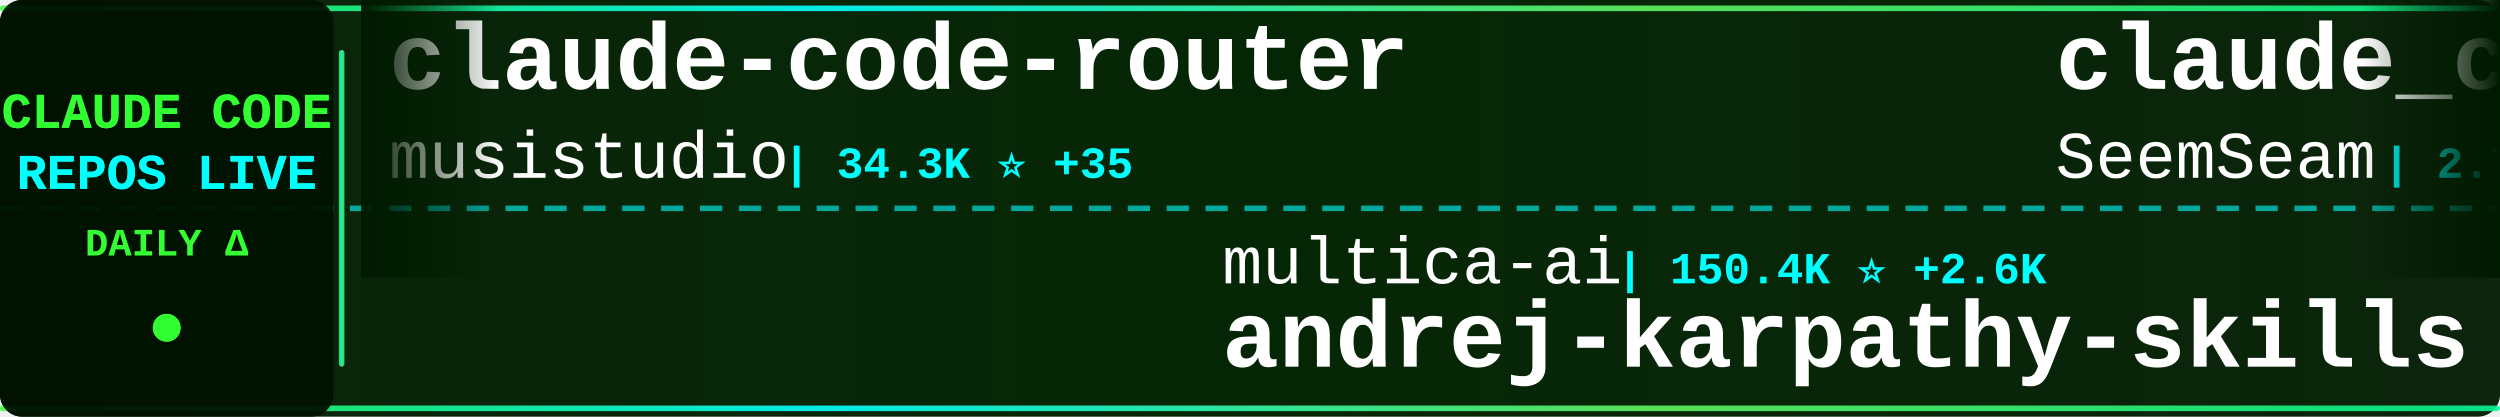
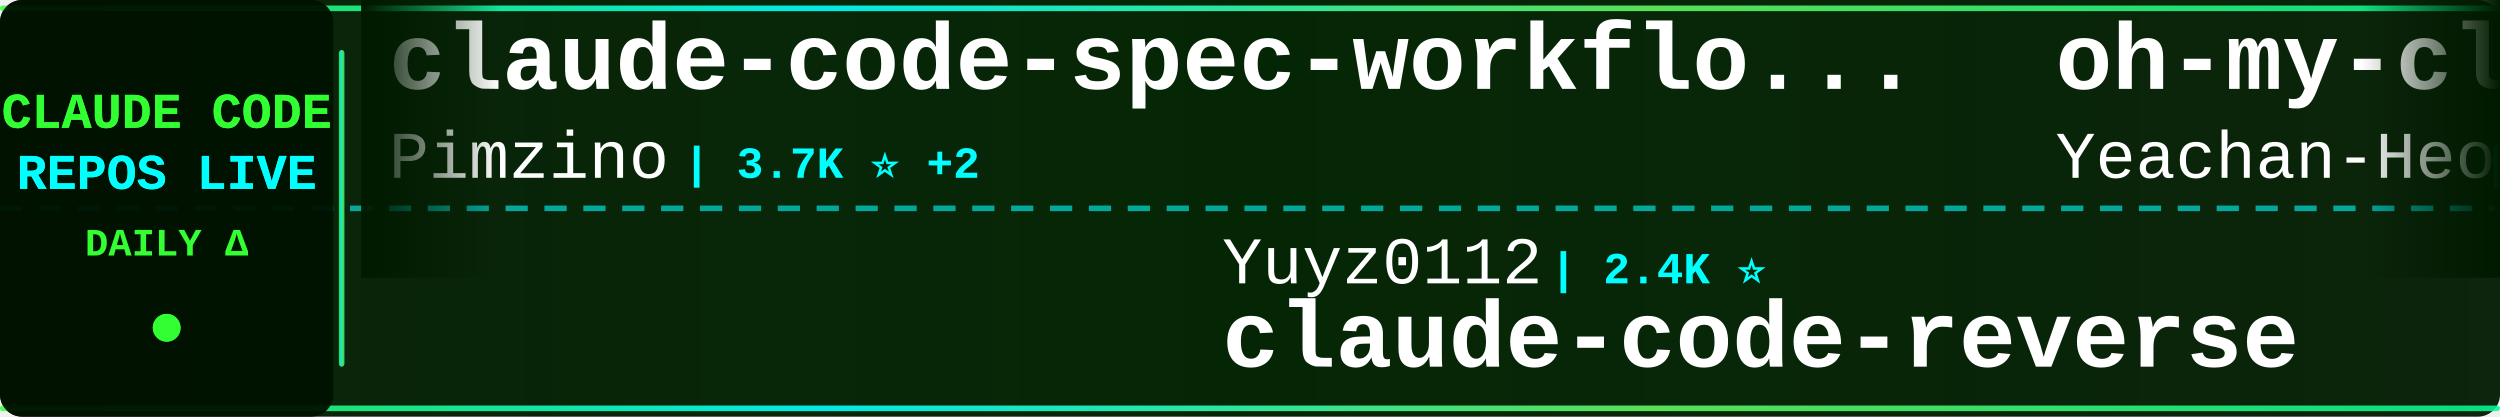
<svg xmlns="http://www.w3.org/2000/svg" width="900" height="150">
  <defs>
    <linearGradient id="tickerBg" x1="0%" y1="0%" x2="100%" y2="0%">
      <stop offset="0%" style="stop-color:#001a00;stop-opacity:0.95" />
      <stop offset="50%" style="stop-color:#002200;stop-opacity:0.98" />
      <stop offset="100%" style="stop-color:#001a00;stop-opacity:0.95" />
    </linearGradient>
    <linearGradient id="borderGrad" x1="0%" y1="0%" x2="100%" y2="0%">
      <stop offset="0%" style="stop-color:#33ff33;stop-opacity:0.85">
        <animate attributeName="stop-opacity" values="0.85;1;0.85" dur="2s" repeatCount="indefinite" />
      </stop>
      <stop offset="33%" style="stop-color:#00ffff;stop-opacity:0.9">
        <animate attributeName="stop-opacity" values="0.9;1;0.9" dur="2.2s" repeatCount="indefinite" />
      </stop>
      <stop offset="66%" style="stop-color:#66ff66;stop-opacity:0.85">
        <animate attributeName="stop-opacity" values="0.85;1;0.85" dur="1.8s" repeatCount="indefinite" />
      </stop>
      <stop offset="100%" style="stop-color:#00ff99;stop-opacity:0.85">
        <animate attributeName="stop-opacity" values="0.85;1;0.85" dur="2s" repeatCount="indefinite" />
      </stop>
    </linearGradient>
    <filter id="textGlow">
      <feGaussianBlur stdDeviation="0.1" result="coloredBlur" />
      <feMerge>
        <feMergeNode in="coloredBlur" />
        <feMergeNode in="SourceGraphic" />
      </feMerge>
    </filter>
    <filter id="metricGlow">
      <feGaussianBlur stdDeviation="0.2" result="coloredBlur" />
      <feMerge>
        <feMergeNode in="coloredBlur" />
        <feMergeNode in="SourceGraphic" />
      </feMerge>
    </filter>
    <linearGradient id="leftFade" x1="0%" y1="0%" x2="100%" y2="0%">
      <stop offset="0%" style="stop-color:#001a00;stop-opacity:1" />
      <stop offset="100%" style="stop-color:#001a00;stop-opacity:0" />
    </linearGradient>
    <linearGradient id="rightFade" x1="0%" y1="0%" x2="100%" y2="0%">
      <stop offset="0%" style="stop-color:#001a00;stop-opacity:0" />
      <stop offset="100%" style="stop-color:#001a00;stop-opacity:1" />
    </linearGradient>
  </defs>
  <rect width="900" height="150" fill="url(#tickerBg)" rx="8" />
  <rect x="0" y="2" width="900" height="2" fill="url(#borderGrad)" rx="1" />
  <rect x="0" y="146" width="900" height="2" fill="url(#borderGrad)" rx="1" />
  <line x1="0" y1="75" x2="900" y2="75" stroke="#00ffff" stroke-width="2" stroke-dasharray="8 6" opacity="0.6" />
  <rect x="0" y="0" width="120" height="150" fill="#001100" opacity="0.95" rx="8" />
  <text x="60" y="46" font-family="'Courier New', monospace" font-size="18" font-weight="bold" fill="#33ff33" text-anchor="middle" filter="url(#textGlow)">
    CLAUDE CODE
  </text>
  <text x="60" y="68" font-family="'Courier New', monospace" font-size="18" font-weight="bold" fill="#00ffff" text-anchor="middle" filter="url(#textGlow)">
    REPOS LIVE
  </text>
  <text x="60" y="92" font-family="'Courier New', monospace" font-size="14" font-weight="bold" fill="#33ff33" text-anchor="middle">
    DAILY Δ
  </text>
  <circle cx="60" cy="118" r="5" fill="#33ff33" filter="url(#metricGlow)">
    <animate attributeName="r" values="4;6;4" dur="1.5s" repeatCount="indefinite" />
    <animate attributeName="opacity" values="0.6;1;0.6" dur="1.5s" repeatCount="indefinite" />
  </circle>
  <rect x="122" y="18" width="2" height="114" fill="url(#borderGrad)" rx="1" />
  <clipPath id="tickerClip">
    <rect x="130" y="0" width="770" height="150" />
  </clipPath>
  <g clip-path="url(#tickerClip)">
    <g id="tickerItems">
      <animateTransform attributeName="transform" attributeType="XML" type="translate" from="0 0" to="-3000 0" dur="54s" repeatCount="indefinite" />
      <g transform="translate(0, 0)">
-         <text x="140" y="32" font-family="'Courier New', monospace" font-size="34" font-weight="bold" fill="#ffffff">claude-code-router</text>
-         <text x="140" y="64" font-family="'Courier New', monospace" font-size="24" font-weight="normal" fill="#ffffff" opacity="1.0">musistudio</text>
-         <text x="282" y="64" font-family="'Courier New', monospace" font-size="16" font-weight="bold" fill="#00ffff"> | 34.3K ⭐ +35</text>
-       </g>
-       <g transform="translate(300, 0)">
-         <text x="140" y="102" font-family="'Courier New', monospace" font-size="24" font-weight="normal" fill="#ffffff" opacity="1.0">multica-ai</text>
-         <text x="282" y="102" font-family="'Courier New', monospace" font-size="16" font-weight="bold" fill="#00ffff"> | 150.4K ⭐ +2.6K</text>
-         <text x="140" y="132" font-family="'Courier New', monospace" font-size="34" font-weight="bold" fill="#ffffff">andrej-karpathy-skills</text>
-       </g>
-       <g transform="translate(600, 0)">
-         <text x="140" y="32" font-family="'Courier New', monospace" font-size="34" font-weight="bold" fill="#ffffff">claude_codex_bridge</text>
-         <text x="140" y="64" font-family="'Courier New', monospace" font-size="24" font-weight="normal" fill="#ffffff" opacity="1.0">SeemSeam</text>
-         <text x="258" y="64" font-family="'Courier New', monospace" font-size="16" font-weight="bold" fill="#00ffff"> | 2.7K ⭐ +7</text>
-       </g>
-       <g transform="translate(900, 0)">
-         <text x="140" y="102" font-family="'Courier New', monospace" font-size="24" font-weight="normal" fill="#ffffff" opacity="1.0">VoltAgent</text>
-         <text x="270" y="102" font-family="'Courier New', monospace" font-size="16" font-weight="bold" fill="#00ffff"> | 20.4K ⭐ +61</text>
-         <text x="140" y="132" font-family="'Courier New', monospace" font-size="34" font-weight="bold" fill="#ffffff">awesome-claude-code-suba...</text>
-       </g>
-       <g transform="translate(1200, 0)">
        <text x="140" y="32" font-family="'Courier New', monospace" font-size="34" font-weight="bold" fill="#ffffff">claude-code-spec-workflo...</text>
        <text x="140" y="64" font-family="'Courier New', monospace" font-size="24" font-weight="normal" fill="#ffffff" opacity="1.0">Pimzino</text>
        <text x="246" y="64" font-family="'Courier New', monospace" font-size="16" font-weight="bold" fill="#00ffff"> | 3.7K ⭐ +2</text>
      </g>
+       <g transform="translate(300, 0)">
+         <text x="140" y="102" font-family="'Courier New', monospace" font-size="24" font-weight="normal" fill="#ffffff" opacity="1.0">Yuyz0112</text>
+         <text x="258" y="102" font-family="'Courier New', monospace" font-size="16" font-weight="bold" fill="#00ffff"> | 2.4K ⭐</text>
+         <text x="140" y="132" font-family="'Courier New', monospace" font-size="34" font-weight="bold" fill="#ffffff">claude-code-reverse</text>
+       </g>
+       <g transform="translate(600, 0)">
+         <text x="140" y="32" font-family="'Courier New', monospace" font-size="34" font-weight="bold" fill="#ffffff">oh-my-claudecode</text>
+         <text x="140" y="64" font-family="'Courier New', monospace" font-size="24" font-weight="normal" fill="#ffffff" opacity="1.0">Yeachan-Heo</text>
+         <text x="294" y="64" font-family="'Courier New', monospace" font-size="16" font-weight="bold" fill="#00ffff"> | 34.7K ⭐ +88</text>
+       </g>
+       <g transform="translate(900, 0)">
+         <text x="140" y="102" font-family="'Courier New', monospace" font-size="24" font-weight="normal" fill="#ffffff" opacity="1.0">Hyper66666</text>
+         <text x="282" y="102" font-family="'Courier New', monospace" font-size="16" font-weight="bold" fill="#00ffff"> | 214 ⭐</text>
+         <text x="140" y="132" font-family="'Courier New', monospace" font-size="34" font-weight="bold" fill="#ffffff">claude-code-sourcemap</text>
+       </g>
+       <g transform="translate(1200, 0)">
+         <text x="140" y="32" font-family="'Courier New', monospace" font-size="34" font-weight="bold" fill="#ffffff">claude-code-tudou</text>
+         <text x="140" y="64" font-family="'Courier New', monospace" font-size="24" font-weight="normal" fill="#ffffff" opacity="1.0">AICoderTudou</text>
+         <text x="306" y="64" font-family="'Courier New', monospace" font-size="16" font-weight="bold" fill="#00ffff"> | 501 ⭐</text>
+       </g>
      <g transform="translate(1500, 0)">
-         <text x="140" y="102" font-family="'Courier New', monospace" font-size="24" font-weight="normal" fill="#ffffff" opacity="1.0">Alishahryar1</text>
-         <text x="306" y="102" font-family="'Courier New', monospace" font-size="16" font-weight="bold" fill="#00ffff"> | 28.8K ⭐ +557</text>
-         <text x="140" y="132" font-family="'Courier New', monospace" font-size="34" font-weight="bold" fill="#ffffff">free-claude-code</text>
+         <text x="140" y="102" font-family="'Courier New', monospace" font-size="24" font-weight="normal" fill="#ffffff" opacity="1.0">ykdojo</text>
+         <text x="234" y="102" font-family="'Courier New', monospace" font-size="16" font-weight="bold" fill="#00ffff"> | 8.4K ⭐ +19</text>
+         <text x="140" y="132" font-family="'Courier New', monospace" font-size="34" font-weight="bold" fill="#ffffff">claude-code-tips</text>
      </g>
      <g transform="translate(1800, 0)">
        <text x="140" y="32" font-family="'Courier New', monospace" font-size="34" font-weight="bold" fill="#ffffff">claude-code-templates</text>
        <text x="140" y="64" font-family="'Courier New', monospace" font-size="24" font-weight="normal" fill="#ffffff" opacity="1.0">davila7</text>
-         <text x="246" y="64" font-family="'Courier New', monospace" font-size="16" font-weight="bold" fill="#00ffff"> | 27.5K ⭐ +27</text>
+         <text x="246" y="64" font-family="'Courier New', monospace" font-size="16" font-weight="bold" fill="#00ffff"> | 27.5K ⭐ +31</text>
      </g>
      <g transform="translate(2100, 0)">
-         <text x="140" y="102" font-family="'Courier New', monospace" font-size="24" font-weight="normal" fill="#ffffff" opacity="1.0">disler</text>
-         <text x="234" y="102" font-family="'Courier New', monospace" font-size="16" font-weight="bold" fill="#00ffff"> | 1.2K ⭐ +12</text>
-         <text x="140" y="132" font-family="'Courier New', monospace" font-size="34" font-weight="bold" fill="#ffffff">pi-vs-claude-code</text>
+         <text x="140" y="102" font-family="'Courier New', monospace" font-size="24" font-weight="normal" fill="#ffffff" opacity="1.0">liuup</text>
+         <text x="222" y="102" font-family="'Courier New', monospace" font-size="16" font-weight="bold" fill="#00ffff"> | 2.7K ⭐ +16</text>
+         <text x="140" y="132" font-family="'Courier New', monospace" font-size="34" font-weight="bold" fill="#ffffff">claude-code-analysis</text>
      </g>
      <g transform="translate(2400, 0)">
-         <text x="140" y="32" font-family="'Courier New', monospace" font-size="34" font-weight="bold" fill="#ffffff">Claude-Code-Source-Study</text>
-         <text x="140" y="64" font-family="'Courier New', monospace" font-size="24" font-weight="normal" fill="#ffffff" opacity="1.0">luyao618</text>
-         <text x="258" y="64" font-family="'Courier New', monospace" font-size="16" font-weight="bold" fill="#00ffff"> | 1.4K ⭐ +7</text>
+         <text x="140" y="32" font-family="'Courier New', monospace" font-size="34" font-weight="bold" fill="#ffffff">claude-code-source</text>
+         <text x="140" y="64" font-family="'Courier New', monospace" font-size="24" font-weight="normal" fill="#ffffff" opacity="1.0">JrCx7scC</text>
+         <text x="258" y="64" font-family="'Courier New', monospace" font-size="16" font-weight="bold" fill="#00ffff"> | 368 ⭐</text>
      </g>
      <g transform="translate(2700, 0)">
-         <text x="140" y="102" font-family="'Courier New', monospace" font-size="24" font-weight="normal" fill="#ffffff" opacity="1.0">nicedreamzapp</text>
-         <text x="318" y="102" font-family="'Courier New', monospace" font-size="16" font-weight="bold" fill="#00ffff"> | 2.7K ⭐ +6</text>
-         <text x="140" y="132" font-family="'Courier New', monospace" font-size="34" font-weight="bold" fill="#ffffff">claude-code-local</text>
+         <text x="140" y="102" font-family="'Courier New', monospace" font-size="24" font-weight="normal" fill="#ffffff" opacity="1.0">disler</text>
+         <text x="234" y="102" font-family="'Courier New', monospace" font-size="16" font-weight="bold" fill="#00ffff"> | 3.7K ⭐ +4</text>
+         <text x="140" y="132" font-family="'Courier New', monospace" font-size="34" font-weight="bold" fill="#ffffff">claude-code-hooks-master...</text>
      </g>
      <g transform="translate(3000, 0)">
-         <text x="140" y="32" font-family="'Courier New', monospace" font-size="34" font-weight="bold" fill="#ffffff">claude-code-router</text>
-         <text x="140" y="64" font-family="'Courier New', monospace" font-size="24" font-weight="normal" fill="#ffffff" opacity="1.0">musistudio</text>
-         <text x="282" y="64" font-family="'Courier New', monospace" font-size="16" font-weight="bold" fill="#00ffff"> | 34.3K ⭐ +35</text>
+         <text x="140" y="32" font-family="'Courier New', monospace" font-size="34" font-weight="bold" fill="#ffffff">claude-code-spec-workflo...</text>
+         <text x="140" y="64" font-family="'Courier New', monospace" font-size="24" font-weight="normal" fill="#ffffff" opacity="1.0">Pimzino</text>
+         <text x="246" y="64" font-family="'Courier New', monospace" font-size="16" font-weight="bold" fill="#00ffff"> | 3.7K ⭐ +2</text>
      </g>
      <g transform="translate(3300, 0)">
-         <text x="140" y="102" font-family="'Courier New', monospace" font-size="24" font-weight="normal" fill="#ffffff" opacity="1.0">multica-ai</text>
-         <text x="282" y="102" font-family="'Courier New', monospace" font-size="16" font-weight="bold" fill="#00ffff"> | 150.4K ⭐ +2.6K</text>
-         <text x="140" y="132" font-family="'Courier New', monospace" font-size="34" font-weight="bold" fill="#ffffff">andrej-karpathy-skills</text>
+         <text x="140" y="102" font-family="'Courier New', monospace" font-size="24" font-weight="normal" fill="#ffffff" opacity="1.0">Yuyz0112</text>
+         <text x="258" y="102" font-family="'Courier New', monospace" font-size="16" font-weight="bold" fill="#00ffff"> | 2.4K ⭐</text>
+         <text x="140" y="132" font-family="'Courier New', monospace" font-size="34" font-weight="bold" fill="#ffffff">claude-code-reverse</text>
      </g>
      <g transform="translate(3600, 0)">
-         <text x="140" y="32" font-family="'Courier New', monospace" font-size="34" font-weight="bold" fill="#ffffff">claude_codex_bridge</text>
-         <text x="140" y="64" font-family="'Courier New', monospace" font-size="24" font-weight="normal" fill="#ffffff" opacity="1.0">SeemSeam</text>
-         <text x="258" y="64" font-family="'Courier New', monospace" font-size="16" font-weight="bold" fill="#00ffff"> | 2.7K ⭐ +7</text>
+         <text x="140" y="32" font-family="'Courier New', monospace" font-size="34" font-weight="bold" fill="#ffffff">oh-my-claudecode</text>
+         <text x="140" y="64" font-family="'Courier New', monospace" font-size="24" font-weight="normal" fill="#ffffff" opacity="1.0">Yeachan-Heo</text>
+         <text x="294" y="64" font-family="'Courier New', monospace" font-size="16" font-weight="bold" fill="#00ffff"> | 34.7K ⭐ +88</text>
      </g>
      <g transform="translate(3900, 0)">
-         <text x="140" y="102" font-family="'Courier New', monospace" font-size="24" font-weight="normal" fill="#ffffff" opacity="1.0">VoltAgent</text>
-         <text x="270" y="102" font-family="'Courier New', monospace" font-size="16" font-weight="bold" fill="#00ffff"> | 20.4K ⭐ +61</text>
-         <text x="140" y="132" font-family="'Courier New', monospace" font-size="34" font-weight="bold" fill="#ffffff">awesome-claude-code-suba...</text>
+         <text x="140" y="102" font-family="'Courier New', monospace" font-size="24" font-weight="normal" fill="#ffffff" opacity="1.0">Hyper66666</text>
+         <text x="282" y="102" font-family="'Courier New', monospace" font-size="16" font-weight="bold" fill="#00ffff"> | 214 ⭐</text>
+         <text x="140" y="132" font-family="'Courier New', monospace" font-size="34" font-weight="bold" fill="#ffffff">claude-code-sourcemap</text>
      </g>
    </g>
  </g>
  <rect x="130" y="0" width="50" height="100" fill="url(#leftFade)" />
  <rect x="850" y="0" width="50" height="100" fill="url(#rightFade)" />
</svg>
